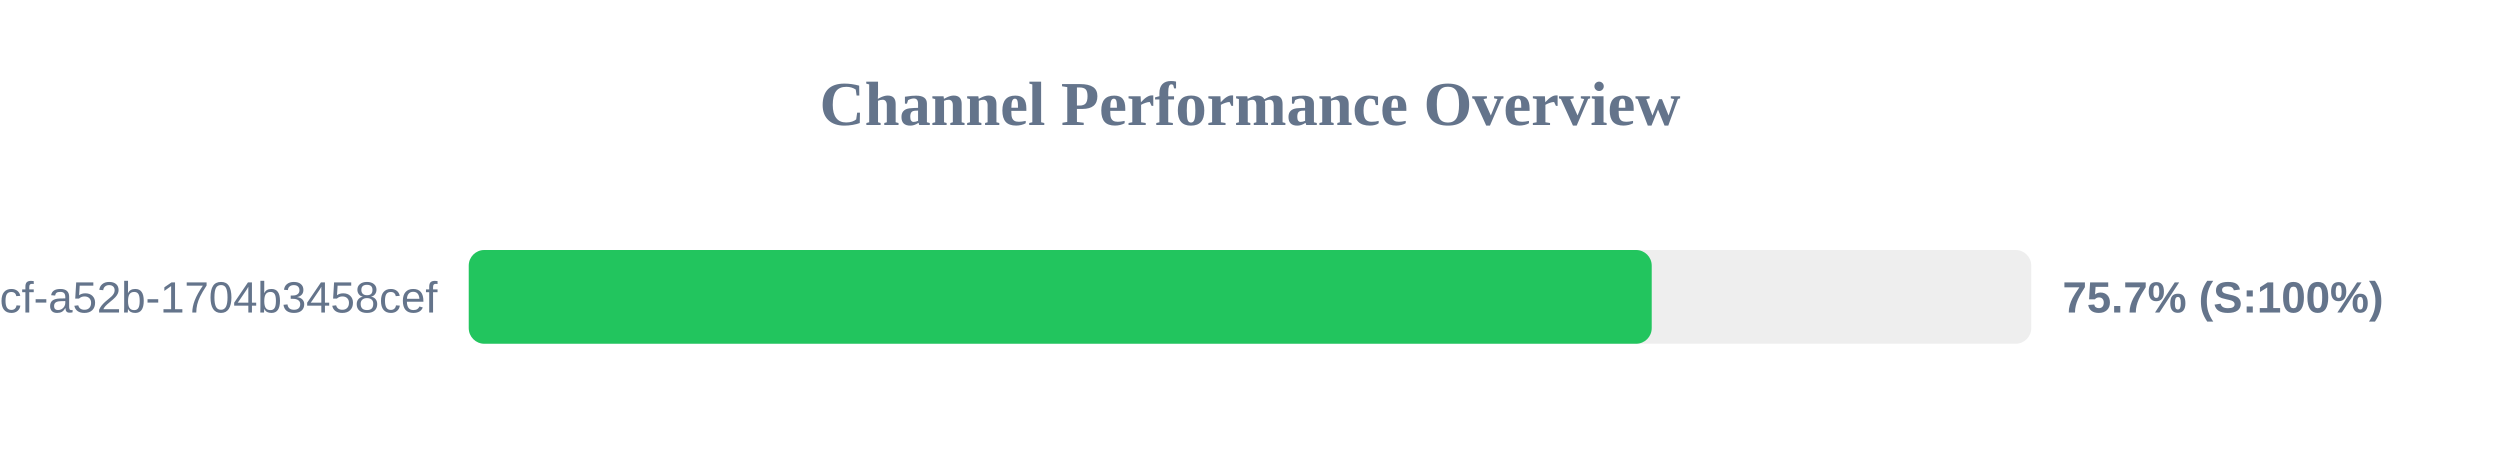
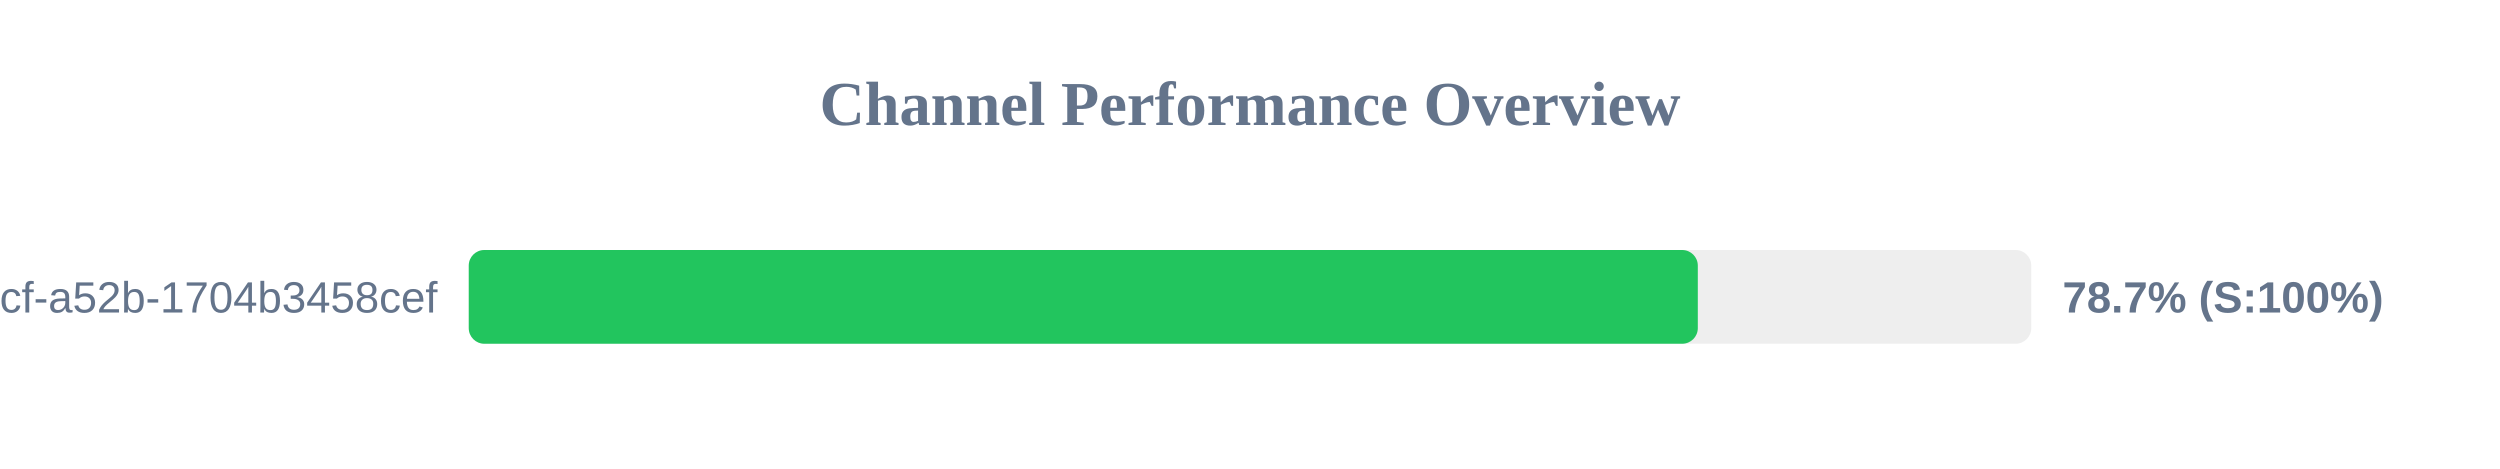
<svg xmlns="http://www.w3.org/2000/svg" width="800" height="150" version="1.1">
  <style>
        .row { font: 14px Arial; fill: #64748b; }
        .score { font: bold 14px Arial; fill: #64748b; }
    </style>
  <text x="400" y="40" text-anchor="middle" font-size="20px" font-weight="bold" fill="#64748b">Channel Performance Overview</text>
  <rect x="150" y="80" width="500" height="30" fill="#eee" rx="5" />
-   <rect x="150" y="80" width="378.55" height="30" fill="#22c55e" rx="5" />
+   <rect x="150" y="80" width="393.3" height="30" fill="#22c55e" rx="5" />
  <text x="140" y="100" text-anchor="end" class="row">?uuid=0cb527d9-6117-4bcf-a52b-1704b3458cef</text>
-   <text x="660" y="100" text-anchor="start" class="score">75.7% (S:100%)</text>
+   <text x="660" y="100" text-anchor="start" class="score">78.7% (S:100%)</text>
</svg>
